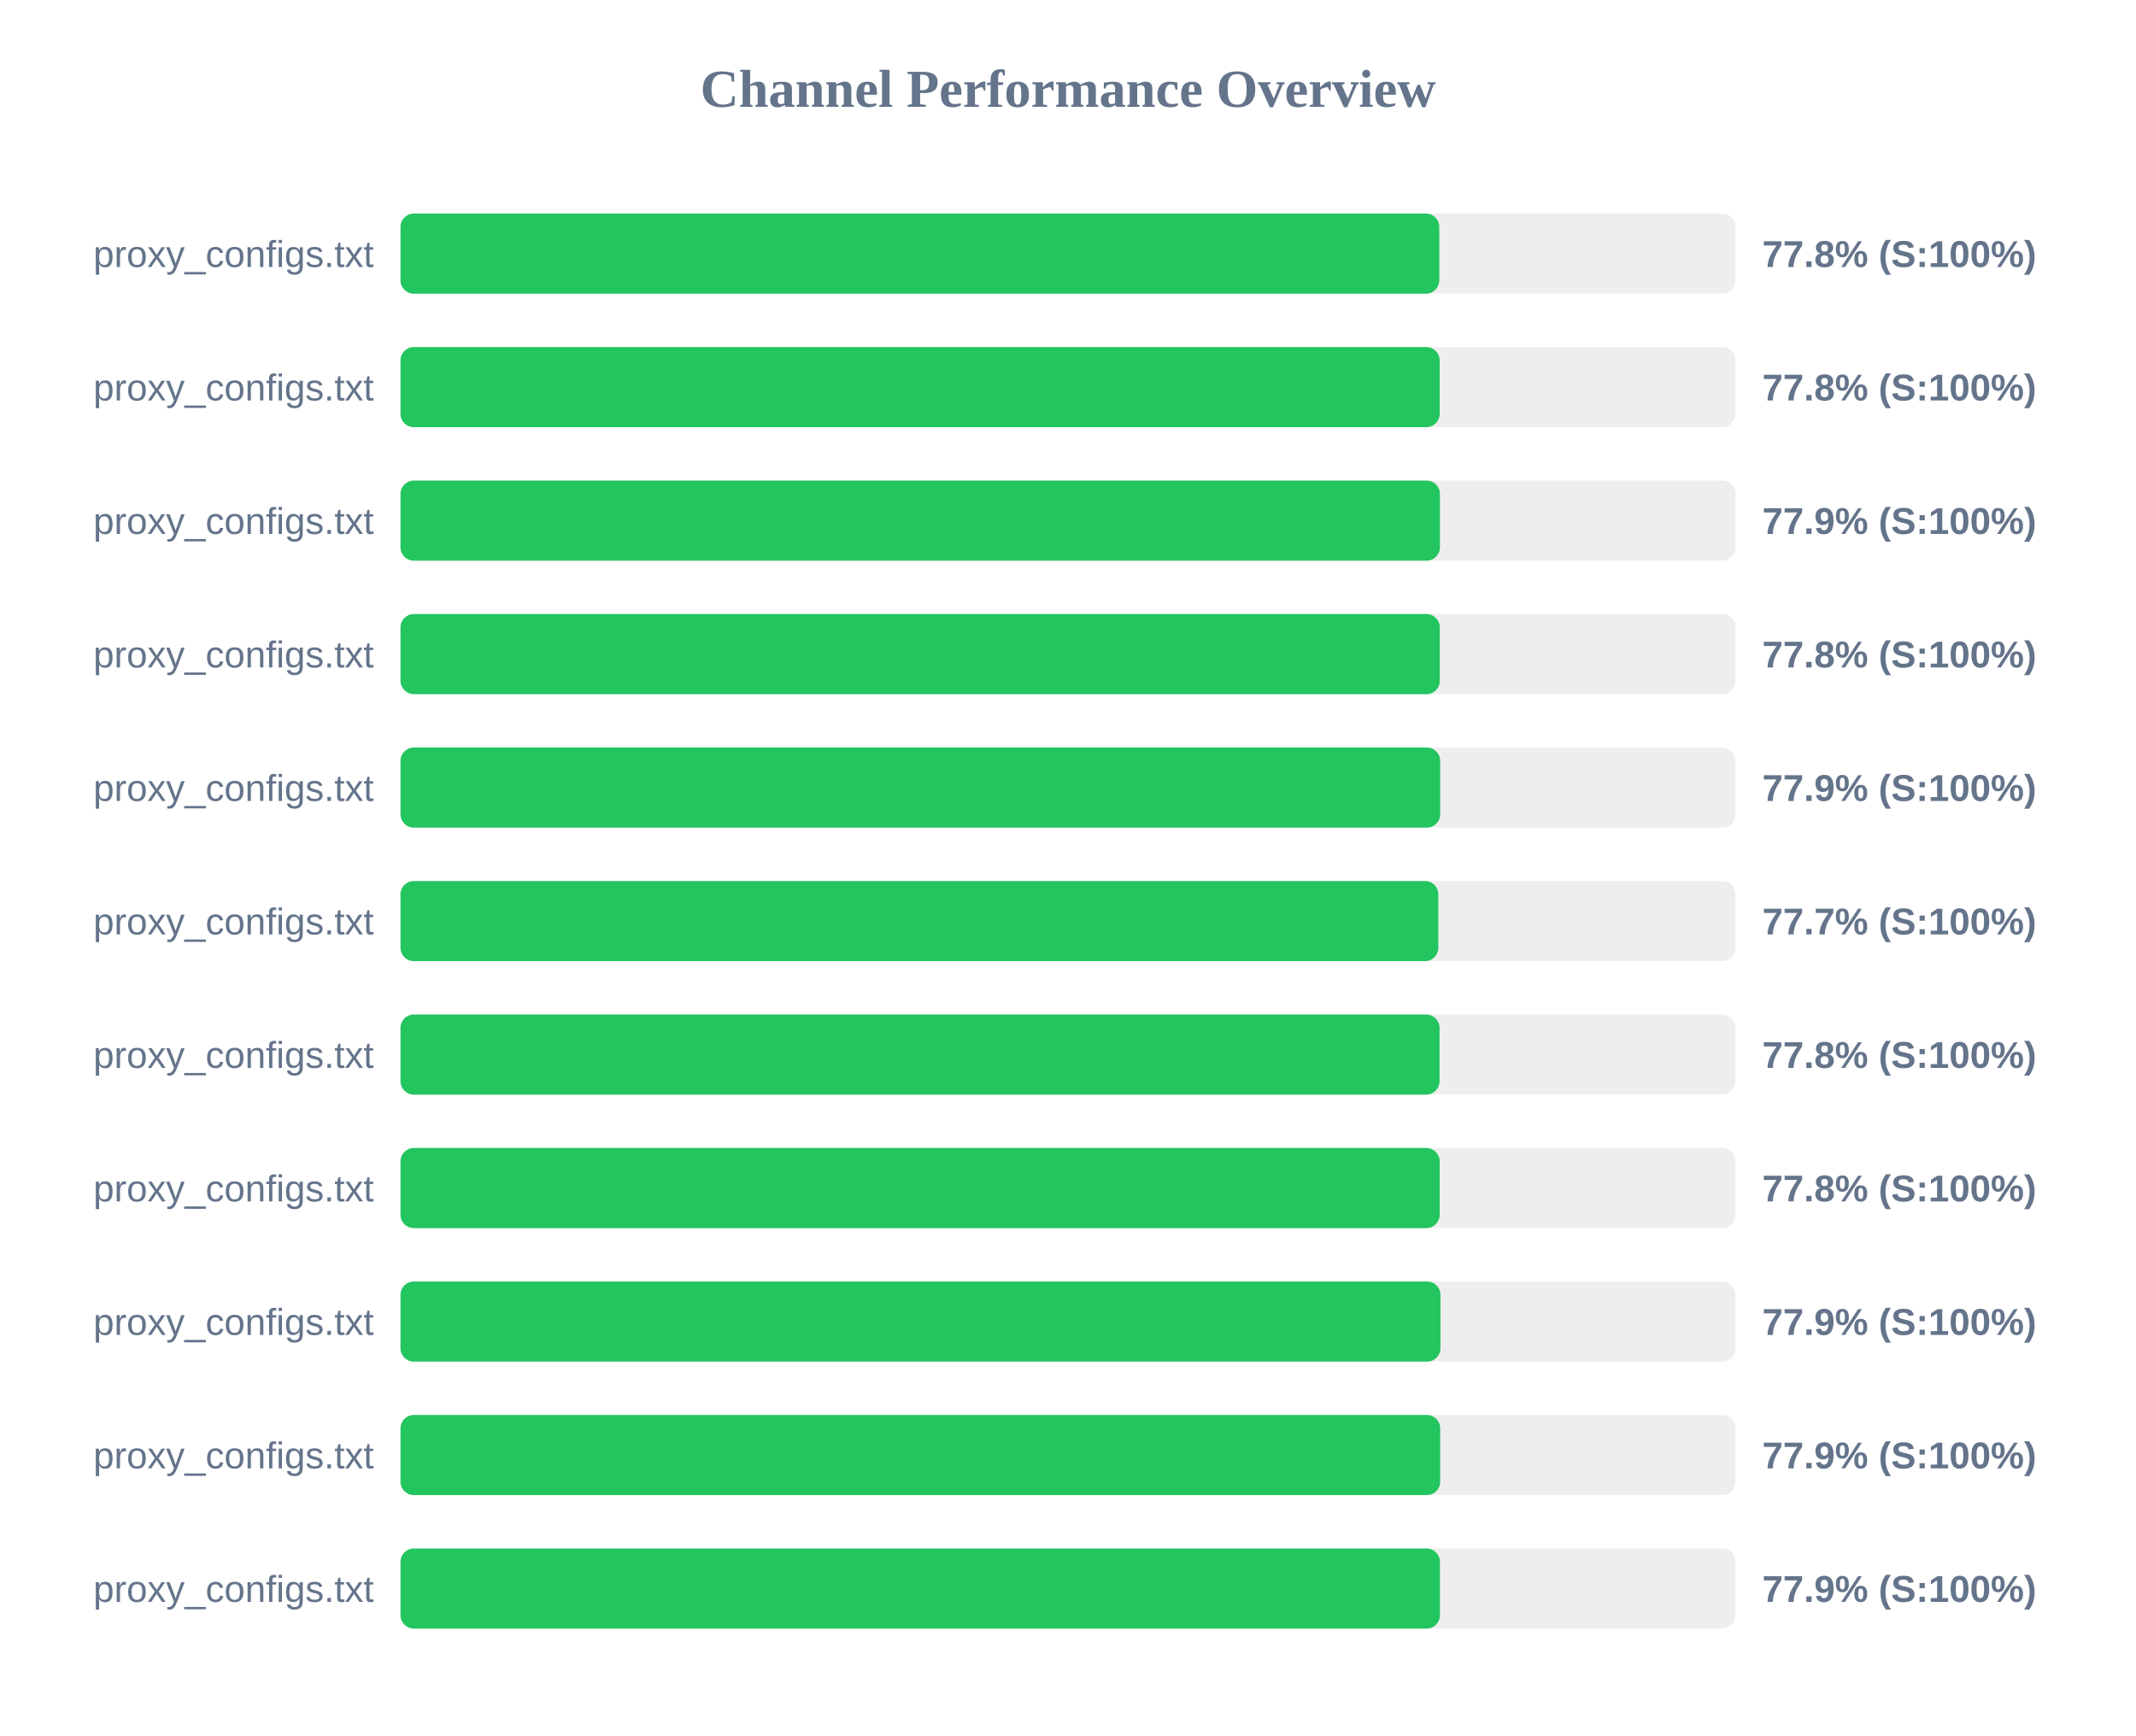
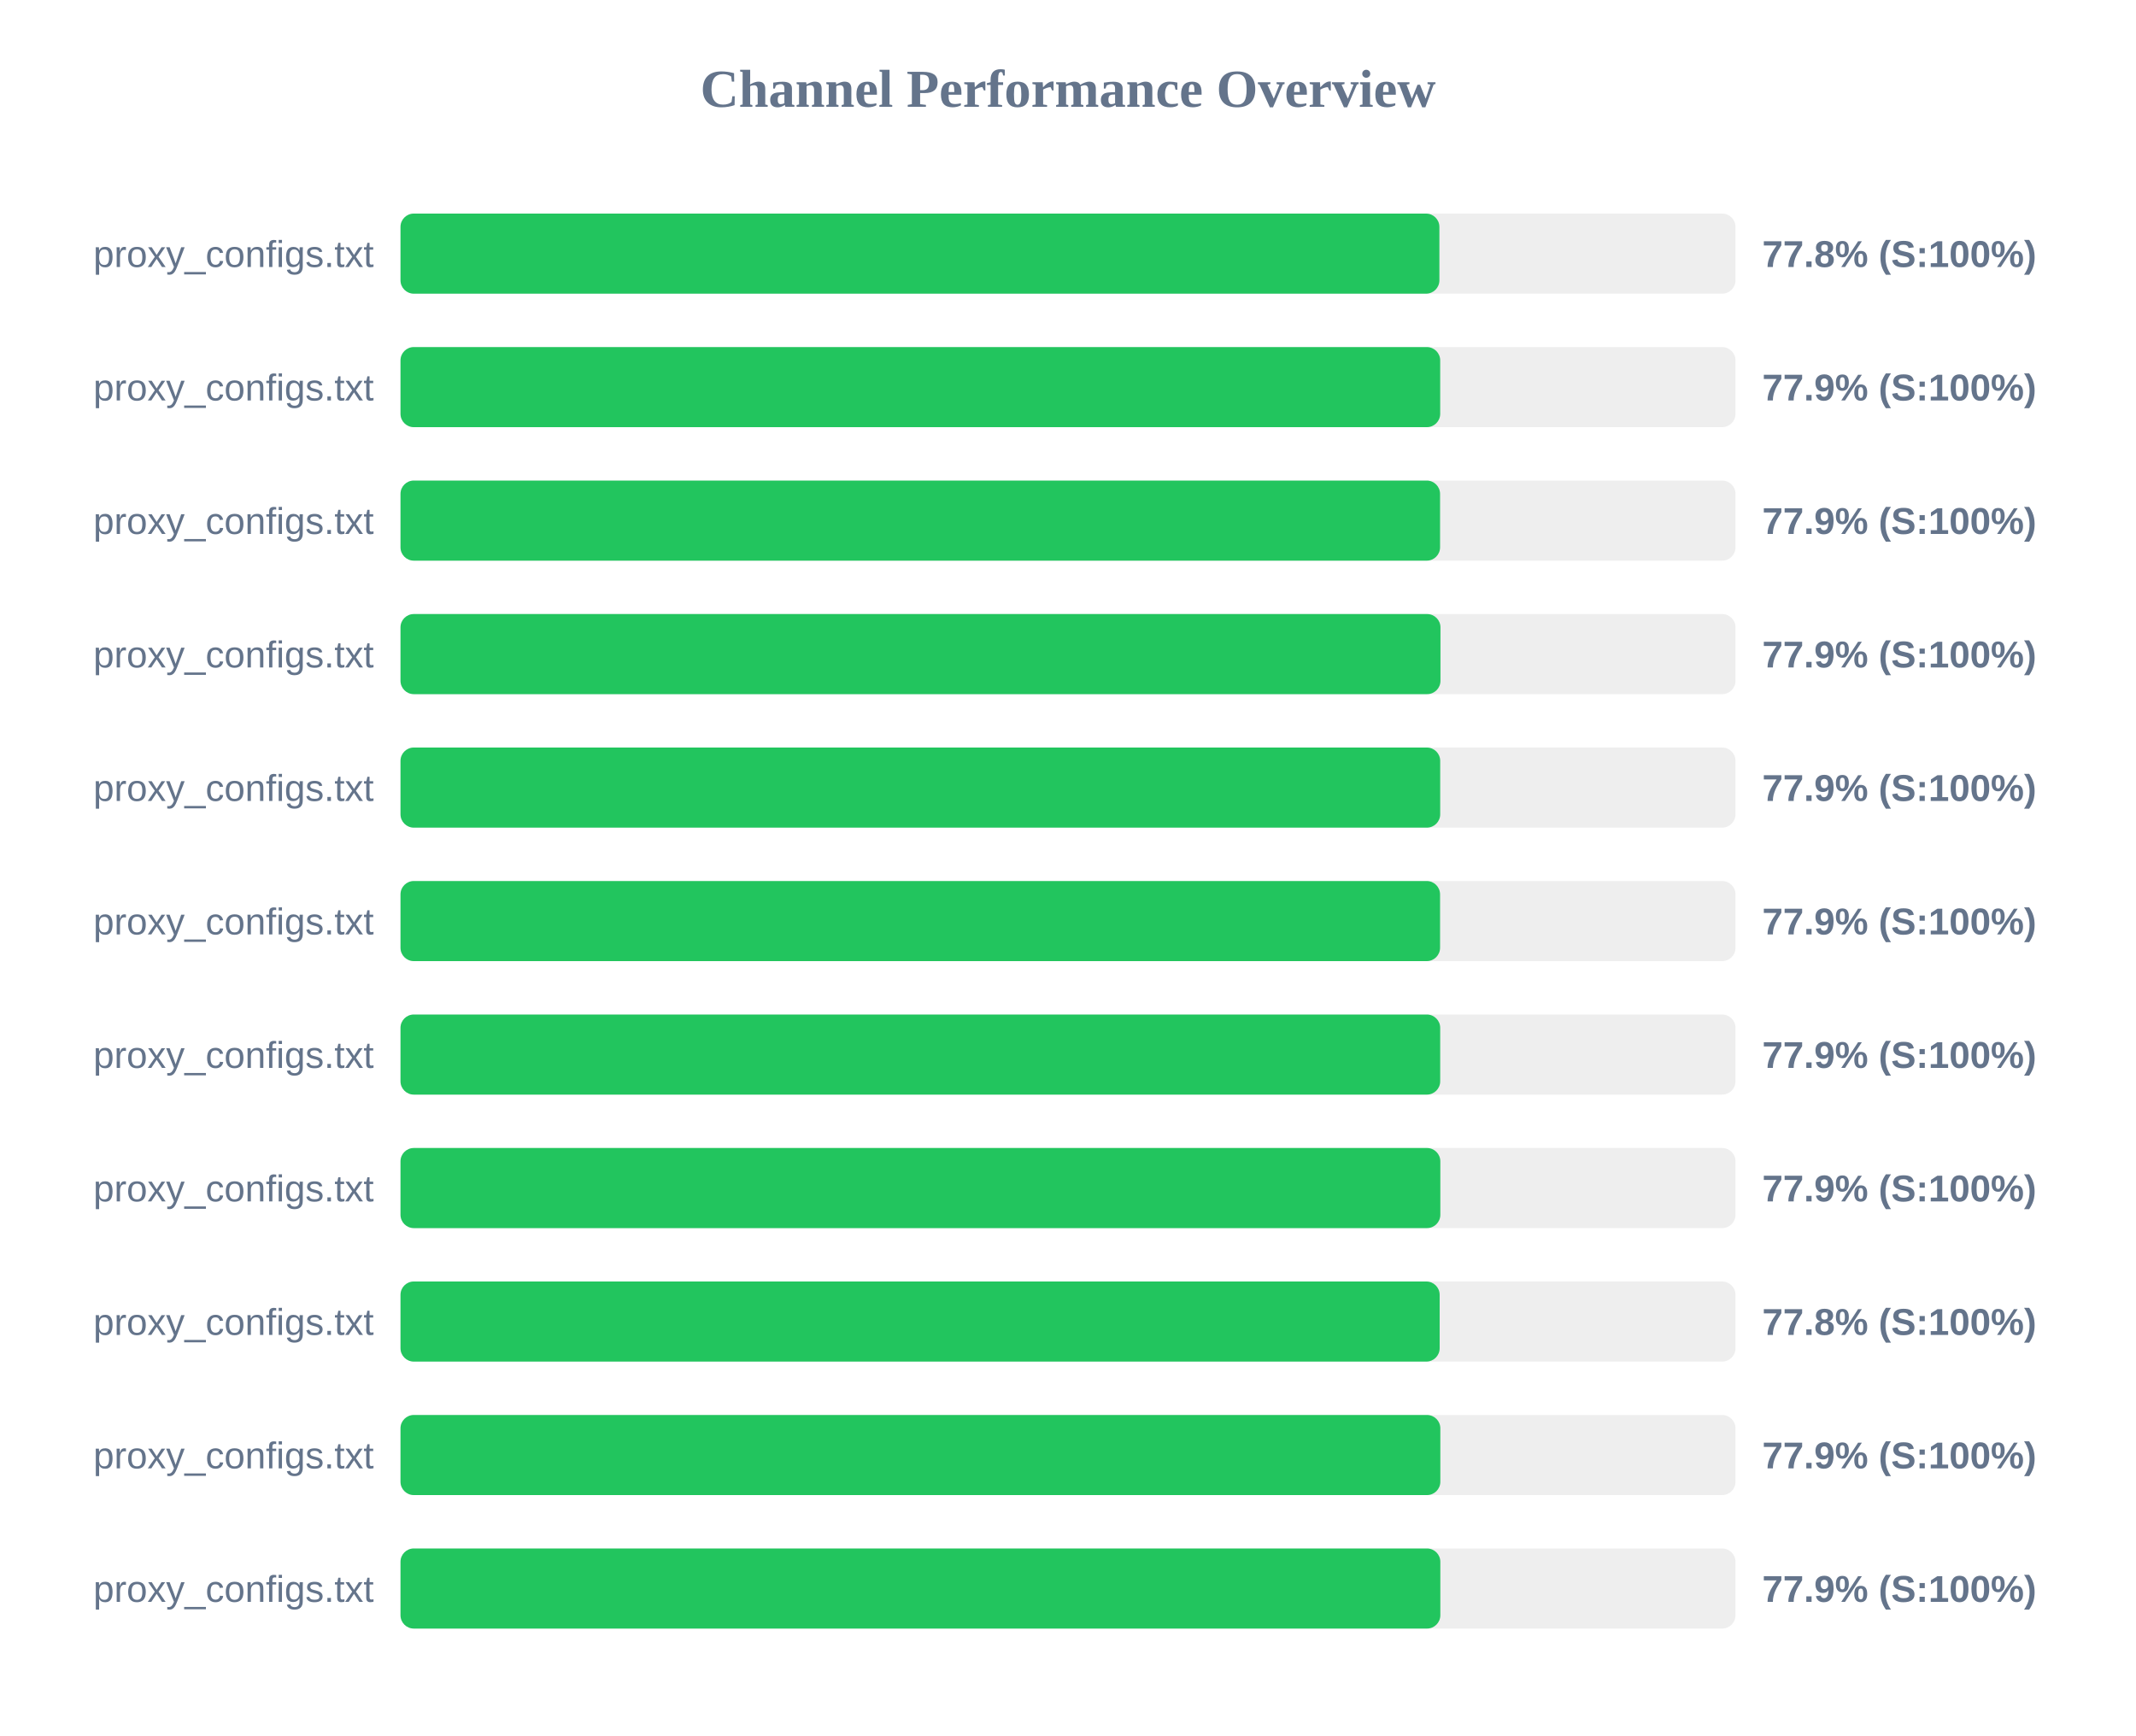
<svg xmlns="http://www.w3.org/2000/svg" width="800" height="650" version="1.1">
  <style>
        .row { font: 14px Arial; fill: #64748b; }
        .score { font: bold 14px Arial; fill: #64748b; }
    </style>
  <text x="400" y="40" text-anchor="middle" font-size="20px" font-weight="bold" fill="#64748b">Channel Performance Overview</text>
  <rect x="150" y="80" width="500" height="30" fill="#eee" rx="5" />
-   <rect x="150" y="80" width="389.05" height="30" fill="#22c55e" rx="5" />
+   <rect x="150" y="80" width="389.1" height="30" fill="#22c55e" rx="5" />
  <text x="140" y="100" text-anchor="end" class="row">proxy_configs.txt</text>
  <text x="660" y="100" text-anchor="start" class="score">77.8% (S:100%)</text>
  <rect x="150" y="130" width="500" height="30" fill="#eee" rx="5" />
-   <rect x="150" y="130" width="389.2" height="30" fill="#22c55e" rx="5" />
+   <rect x="150" y="130" width="389.4" height="30" fill="#22c55e" rx="5" />
  <text x="140" y="150" text-anchor="end" class="row">proxy_configs.txt</text>
-   <text x="660" y="150" text-anchor="start" class="score">77.8% (S:100%)</text>
+   <text x="660" y="150" text-anchor="start" class="score">77.9% (S:100%)</text>
  <rect x="150" y="180" width="500" height="30" fill="#eee" rx="5" />
-   <rect x="150" y="180" width="389.3" height="30" fill="#22c55e" rx="5" />
+   <rect x="150" y="180" width="389.35" height="30" fill="#22c55e" rx="5" />
  <text x="140" y="200" text-anchor="end" class="row">proxy_configs.txt</text>
  <text x="660" y="200" text-anchor="start" class="score">77.9% (S:100%)</text>
  <rect x="150" y="230" width="500" height="30" fill="#eee" rx="5" />
-   <rect x="150" y="230" width="389.25" height="30" fill="#22c55e" rx="5" />
+   <rect x="150" y="230" width="389.5" height="30" fill="#22c55e" rx="5" />
  <text x="140" y="250" text-anchor="end" class="row">proxy_configs.txt</text>
-   <text x="660" y="250" text-anchor="start" class="score">77.8% (S:100%)</text>
+   <text x="660" y="250" text-anchor="start" class="score">77.9% (S:100%)</text>
  <rect x="150" y="280" width="500" height="30" fill="#eee" rx="5" />
  <rect x="150" y="280" width="389.4" height="30" fill="#22c55e" rx="5" />
  <text x="140" y="300" text-anchor="end" class="row">proxy_configs.txt</text>
  <text x="660" y="300" text-anchor="start" class="score">77.9% (S:100%)</text>
  <rect x="150" y="330" width="500" height="30" fill="#eee" rx="5" />
-   <rect x="150" y="330" width="388.7" height="30" fill="#22c55e" rx="5" />
+   <rect x="150" y="330" width="389.35" height="30" fill="#22c55e" rx="5" />
  <text x="140" y="350" text-anchor="end" class="row">proxy_configs.txt</text>
-   <text x="660" y="350" text-anchor="start" class="score">77.7% (S:100%)</text>
+   <text x="660" y="350" text-anchor="start" class="score">77.9% (S:100%)</text>
  <rect x="150" y="380" width="500" height="30" fill="#eee" rx="5" />
-   <rect x="150" y="380" width="389.15" height="30" fill="#22c55e" rx="5" />
+   <rect x="150" y="380" width="389.4" height="30" fill="#22c55e" rx="5" />
  <text x="140" y="400" text-anchor="end" class="row">proxy_configs.txt</text>
-   <text x="660" y="400" text-anchor="start" class="score">77.8% (S:100%)</text>
+   <text x="660" y="400" text-anchor="start" class="score">77.9% (S:100%)</text>
  <rect x="150" y="430" width="500" height="30" fill="#eee" rx="5" />
-   <rect x="150" y="430" width="389.2" height="30" fill="#22c55e" rx="5" />
+   <rect x="150" y="430" width="389.45" height="30" fill="#22c55e" rx="5" />
  <text x="140" y="450" text-anchor="end" class="row">proxy_configs.txt</text>
-   <text x="660" y="450" text-anchor="start" class="score">77.8% (S:100%)</text>
+   <text x="660" y="450" text-anchor="start" class="score">77.9% (S:100%)</text>
  <rect x="150" y="480" width="500" height="30" fill="#eee" rx="5" />
-   <rect x="150" y="480" width="389.5" height="30" fill="#22c55e" rx="5" />
+   <rect x="150" y="480" width="389.2" height="30" fill="#22c55e" rx="5" />
  <text x="140" y="500" text-anchor="end" class="row">proxy_configs.txt</text>
-   <text x="660" y="500" text-anchor="start" class="score">77.9% (S:100%)</text>
+   <text x="660" y="500" text-anchor="start" class="score">77.8% (S:100%)</text>
  <rect x="150" y="530" width="500" height="30" fill="#eee" rx="5" />
-   <rect x="150" y="530" width="389.4" height="30" fill="#22c55e" rx="5" />
+   <rect x="150" y="530" width="389.45" height="30" fill="#22c55e" rx="5" />
  <text x="140" y="550" text-anchor="end" class="row">proxy_configs.txt</text>
  <text x="660" y="550" text-anchor="start" class="score">77.9% (S:100%)</text>
  <rect x="150" y="580" width="500" height="30" fill="#eee" rx="5" />
-   <rect x="150" y="580" width="389.3" height="30" fill="#22c55e" rx="5" />
+   <rect x="150" y="580" width="389.45" height="30" fill="#22c55e" rx="5" />
  <text x="140" y="600" text-anchor="end" class="row">proxy_configs.txt</text>
  <text x="660" y="600" text-anchor="start" class="score">77.9% (S:100%)</text>
</svg>
